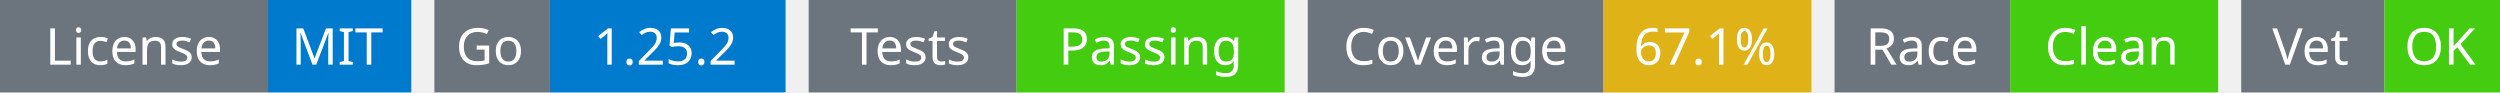
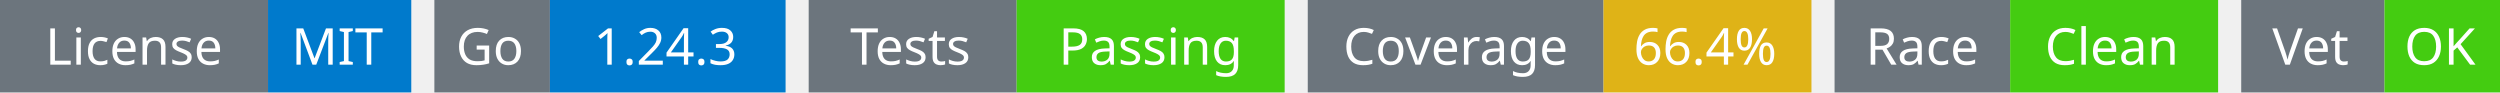
<svg xmlns="http://www.w3.org/2000/svg" width="541" height="20" viewBox="0 0 541 20">
  <g transform="translate(0, 0)">
    <rect x="0" y="0" width="58" height="20" fill="#6c757d" />
    <rect x="58" y="0" width="31" height="20" fill="#007acc" />
    <text x="29" y="14" text-anchor="middle" font-family="sans-serif" font-size="11" fill="white">License</text>
    <text x="73" y="14" text-anchor="middle" font-family="sans-serif" font-size="11" fill="white">MIT</text>
  </g>
  <g transform="translate(94, 0)">
    <rect x="0" y="0" width="25" height="20" fill="#6c757d" />
    <rect x="25" y="0" width="51" height="20" fill="#007acc" />
    <text x="12" y="14" text-anchor="middle" font-family="sans-serif" font-size="11" fill="white">Go</text>
-     <text x="50" y="14" text-anchor="middle" font-family="sans-serif" font-size="11" fill="white">1.25.2</text>
+     <text x="50" y="14" text-anchor="middle" font-family="sans-serif" font-size="11" fill="white">1.24.3</text>
  </g>
  <g transform="translate(175, 0)">
    <rect x="0" y="0" width="45" height="20" fill="#6c757d" />
    <rect x="45" y="0" width="58" height="20" fill="#4c1" />
    <text x="22" y="14" text-anchor="middle" font-family="sans-serif" font-size="11" fill="white">Tests</text>
    <text x="74" y="14" text-anchor="middle" font-family="sans-serif" font-size="11" fill="white">Passing</text>
  </g>
  <g transform="translate(283, 0)">
    <rect x="0" y="0" width="64" height="20" fill="#6c757d" />
    <rect x="64" y="0" width="45" height="20" fill="#dfb317" />
    <text x="32" y="14" text-anchor="middle" font-family="sans-serif" font-size="11" fill="white">Coverage</text>
-     <text x="86" y="14" text-anchor="middle" font-family="sans-serif" font-size="11" fill="white">67.1%</text>
+     <text x="86" y="14" text-anchor="middle" font-family="sans-serif" font-size="11" fill="white">66.4%</text>
  </g>
  <g transform="translate(397, 0)">
    <rect x="0" y="0" width="38" height="20" fill="#6c757d" />
    <rect x="38" y="0" width="45" height="20" fill="#4c1" />
    <text x="19" y="14" text-anchor="middle" font-family="sans-serif" font-size="11" fill="white">Race</text>
    <text x="60" y="14" text-anchor="middle" font-family="sans-serif" font-size="11" fill="white">Clean</text>
  </g>
  <g transform="translate(485, 0)">
    <rect x="0" y="0" width="31" height="20" fill="#6c757d" />
    <rect x="31" y="0" width="25" height="20" fill="#4c1" />
    <text x="15" y="14" text-anchor="middle" font-family="sans-serif" font-size="11" fill="white">Vet</text>
    <text x="43" y="14" text-anchor="middle" font-family="sans-serif" font-size="11" fill="white">OK</text>
  </g>
</svg>
